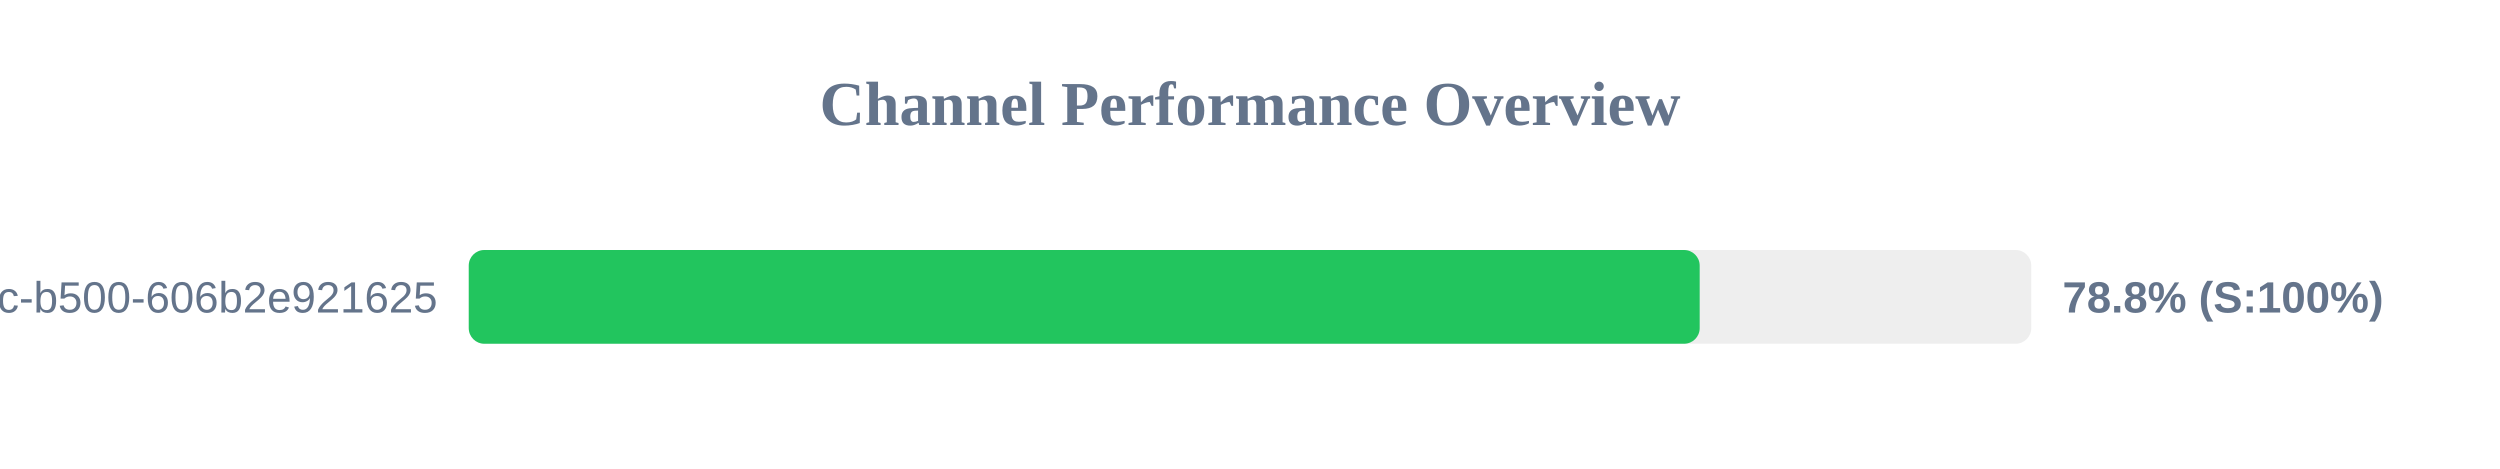
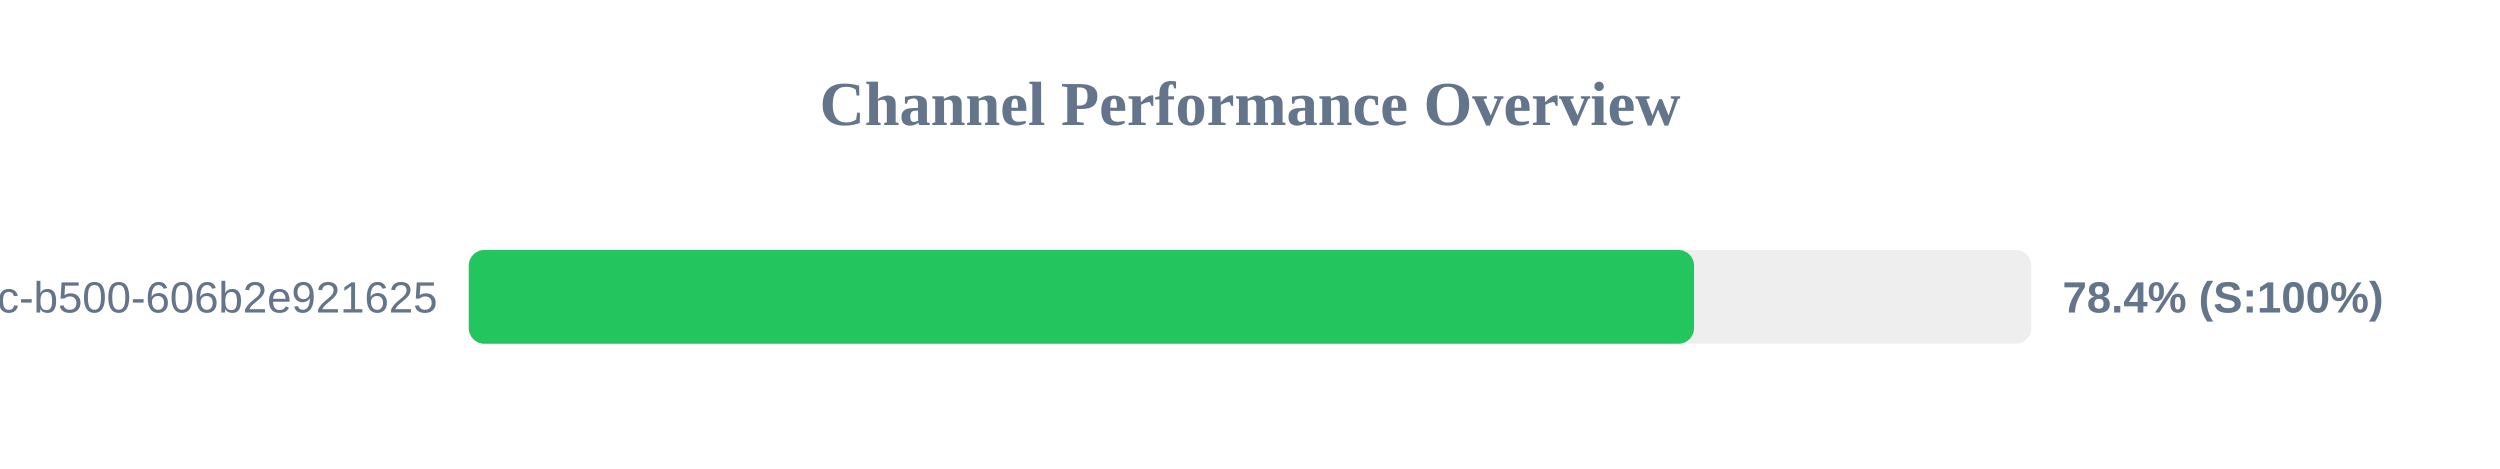
<svg xmlns="http://www.w3.org/2000/svg" width="800" height="150" version="1.1">
  <style>
        .row { font: 14px Arial; fill: #64748b; }
        .score { font: bold 14px Arial; fill: #64748b; }
    </style>
  <text x="400" y="40" text-anchor="middle" font-size="20px" font-weight="bold" fill="#64748b">Channel Performance Overview</text>
  <rect x="150" y="80" width="500" height="30" fill="#eee" rx="5" />
-   <rect x="150" y="80" width="393.9" height="30" fill="#22c55e" rx="5" />
+   <rect x="150" y="80" width="392.1" height="30" fill="#22c55e" rx="5" />
  <text x="140" y="100" text-anchor="end" class="row">?uuid=f901861b-6491-450c-b500-606b2e921625</text>
-   <text x="660" y="100" text-anchor="start" class="score">78.8% (S:100%)</text>
+   <text x="660" y="100" text-anchor="start" class="score">78.4% (S:100%)</text>
</svg>
